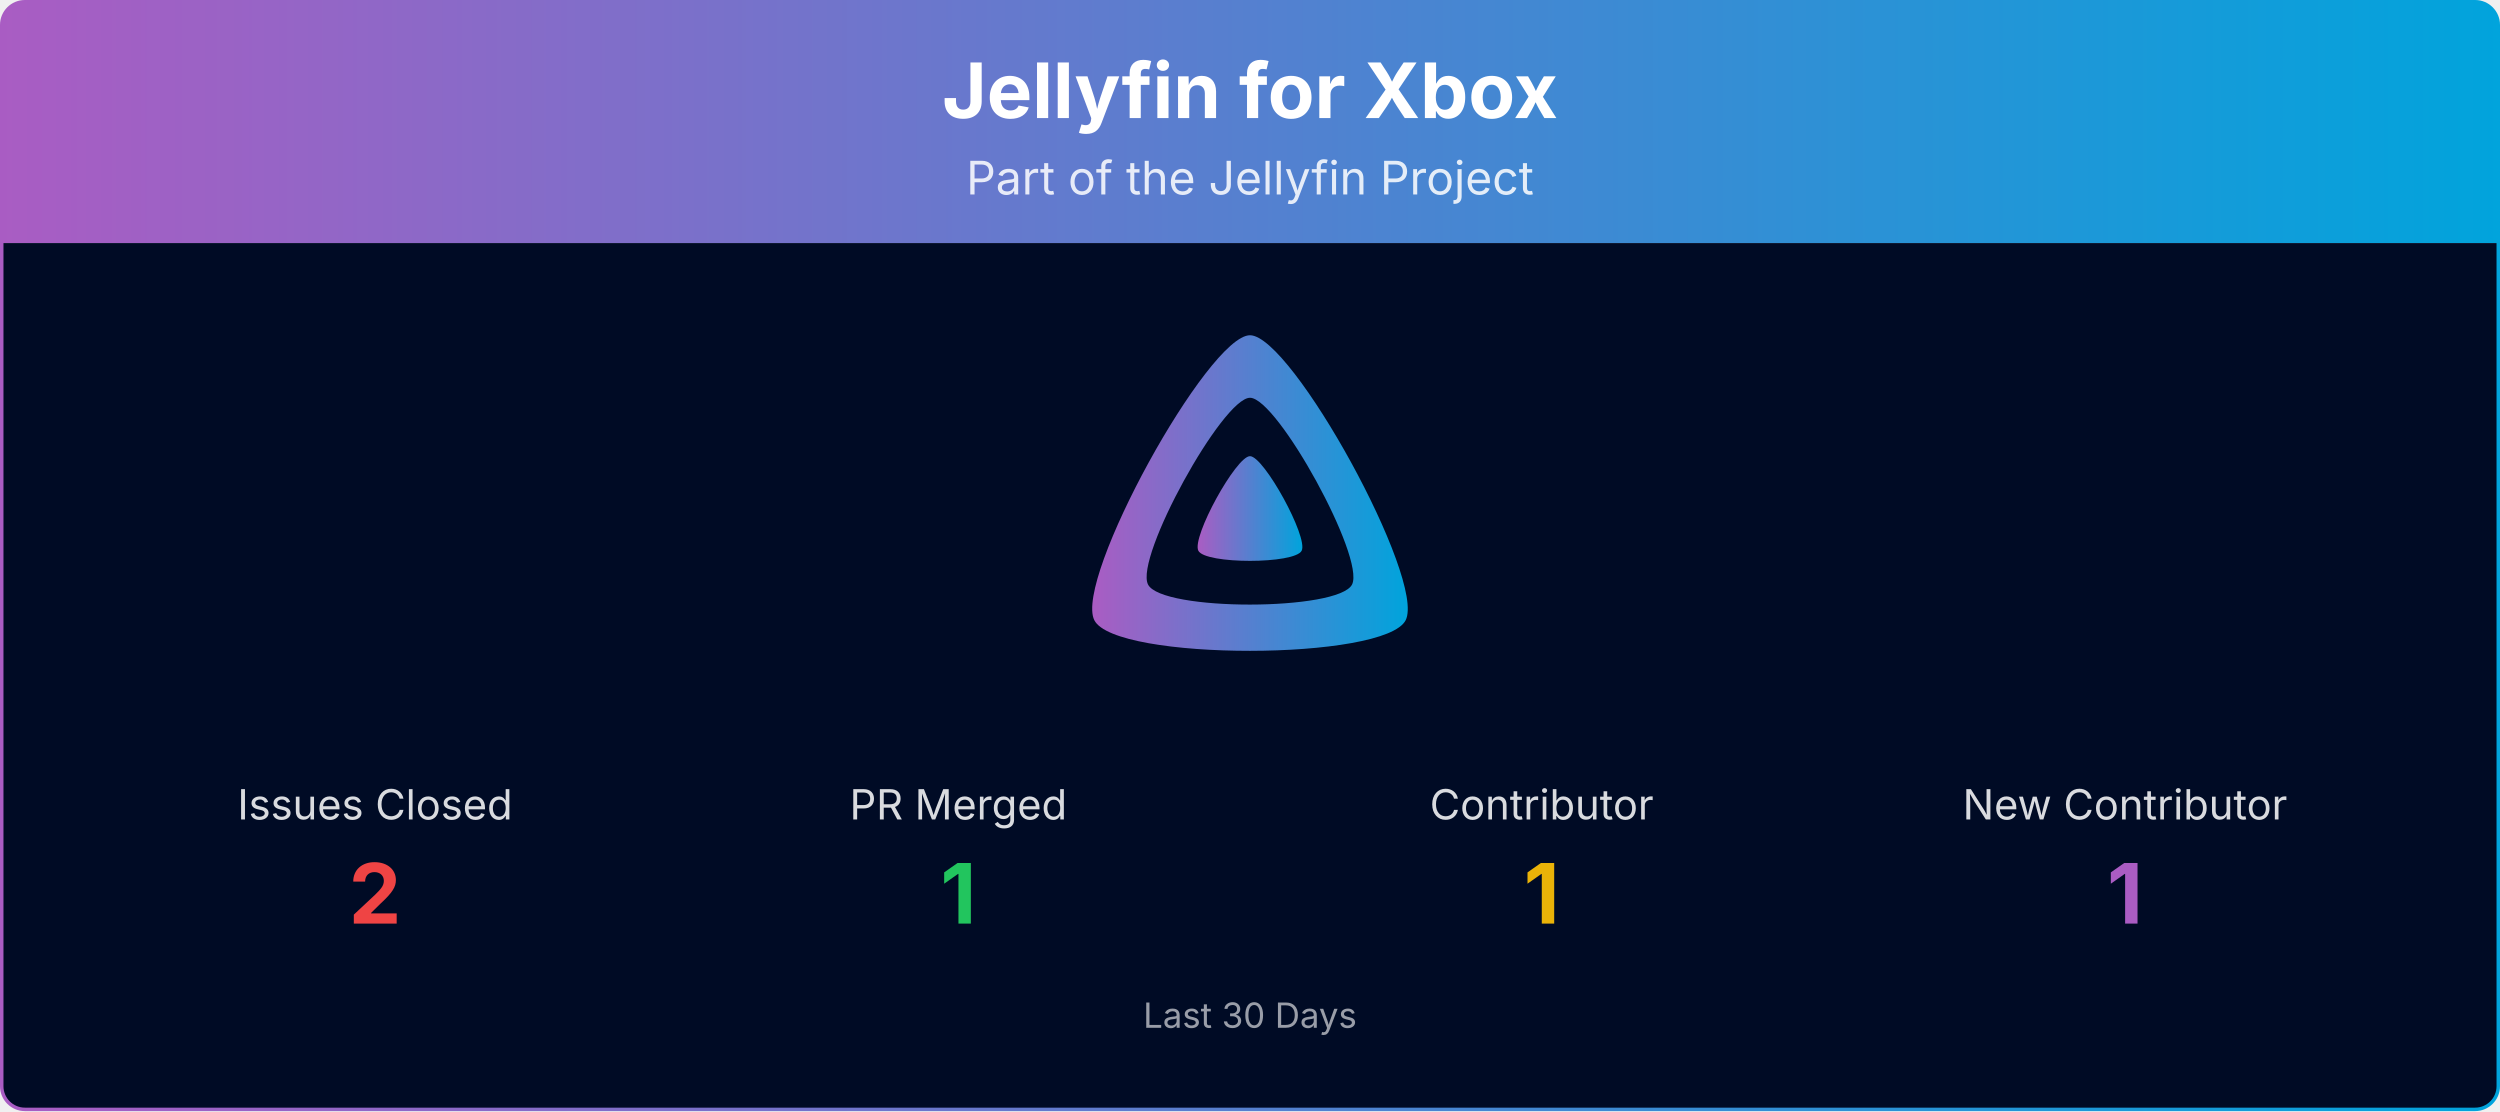
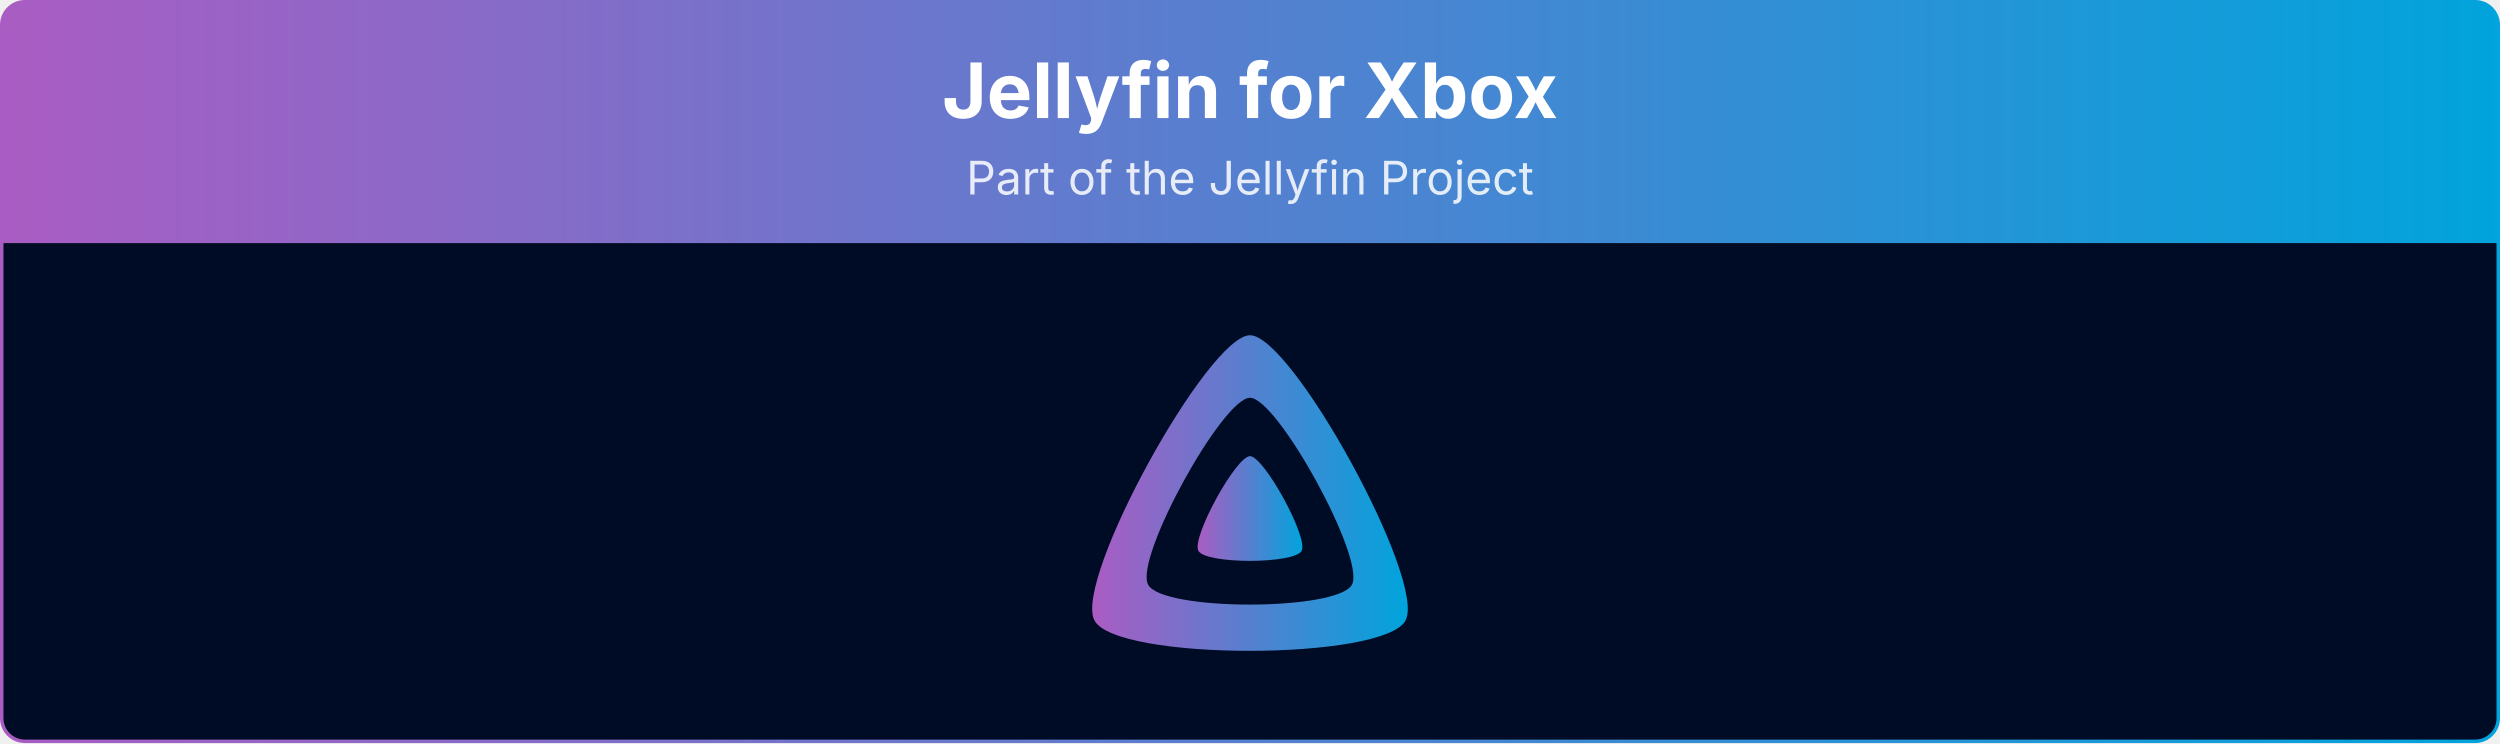
- <svg xmlns="http://www.w3.org/2000/svg" viewBox="0 0 1080 480" width="100%" role="img" aria-label="Jellyfin for Xbox">
+ <svg xmlns="http://www.w3.org/2000/svg" viewBox="0 0 1080 321" width="100%" role="img" aria-label="Jellyfin for Xbox">
  <defs>
    <linearGradient id="banner-jellyfin-xbox-grad" x1="0" y1="0" x2="1" y2="0">
      <stop offset="0%" stop-color="#AA5CC3" />
      <stop offset="100%" stop-color="#00A4DC" />
    </linearGradient>
    <clipPath id="banner-jellyfin-xbox-grad-clip">
-       <rect x="0.75" y="0.75" width="1078.5" height="478.5" rx="10" ry="10" />
+       <rect x="0.75" y="0.75" width="1078.5" height="319.5" rx="10" ry="10" />
    </clipPath>
  </defs>
  <g clip-path="url(#banner-jellyfin-xbox-grad-clip)">
    <path d="M0.75,10.75 A10.0,10.0 0 0 1 10.75,0.75 L1069.25,0.75 A10.0,10.0 0 0 1 1079.25,10.75 L1079.25,105.00 L0.75,105.00 Z" fill="url(#banner-jellyfin-xbox-grad)" />
    <text x="540.0" y="51" text-anchor="middle" font-size="33" font-weight="700" font-family="Plus Jakarta Sans, system-ui, -apple-system, Segoe UI, sans-serif" fill="#ffffff">Jellyfin for Xbox</text>
    <text x="540.0" y="84" text-anchor="middle" font-size="20" font-family="Plus Jakarta Sans, system-ui, -apple-system, Segoe UI, sans-serif" fill="#ffffff" opacity="0.85">Part of the Jellyfin Project</text>
-     <rect x="0.75" y="105" width="1078.5" height="374.25" fill="#000b25" />
+     <rect x="0.75" y="105" width="1078.5" height="215.25" fill="#000b25" />
    <g transform="translate(465.00,138.00) scale(0.29297)">
      <path fill="url(#banner-jellyfin-xbox-grad)" fill-rule="evenodd" d="M256,23.3c-61.6,0-259.8,359.4-229.6,420.1s429.3,60,459.2,0S317.6,23.3,256,23.3zM406.5,390.8c-19.6,39.3-281.1,39.8-300.9,0s110.1-275.3,150.4-275.3S426.1,351.4,406.5,390.8z" />
      <path fill="url(#banner-jellyfin-xbox-grad)" d="M256,201.6c-20.4,0-86.2,119.3-76.2,139.4s142.5,19.9,152.4,0S276.5,201.6,256,201.6z" />
    </g>
-     <text x="162.0" y="354.0" text-anchor="middle" font-size="18" font-family="Plus Jakarta Sans, system-ui, -apple-system, Segoe UI, sans-serif" fill="#ffffff" opacity="0.85">Issues Closed</text>
-     <text x="162.0" y="399.0" text-anchor="middle" font-size="36" font-weight="700" font-family="Plus Jakarta Sans, system-ui, -apple-system, Segoe UI, sans-serif" fill="#ef4444">2</text>
-     <text x="414.0" y="354.0" text-anchor="middle" font-size="18" font-family="Plus Jakarta Sans, system-ui, -apple-system, Segoe UI, sans-serif" fill="#ffffff" opacity="0.85">PR Merged</text>
-     <text x="414.0" y="399.0" text-anchor="middle" font-size="36" font-weight="700" font-family="Plus Jakarta Sans, system-ui, -apple-system, Segoe UI, sans-serif" fill="#22c55e">1</text>
-     <text x="666.0" y="354.0" text-anchor="middle" font-size="18" font-family="Plus Jakarta Sans, system-ui, -apple-system, Segoe UI, sans-serif" fill="#ffffff" opacity="0.85">Contributor</text>
-     <text x="666.0" y="399.0" text-anchor="middle" font-size="36" font-weight="700" font-family="Plus Jakarta Sans, system-ui, -apple-system, Segoe UI, sans-serif" fill="#eab308">1</text>
-     <text x="918.0" y="354.0" text-anchor="middle" font-size="18" font-family="Plus Jakarta Sans, system-ui, -apple-system, Segoe UI, sans-serif" fill="#ffffff" opacity="0.85">New Contributor</text>
-     <text x="918.0" y="399.0" text-anchor="middle" font-size="36" font-weight="700" font-family="Plus Jakarta Sans, system-ui, -apple-system, Segoe UI, sans-serif" fill="#AA5CC3">1</text>
-     <text x="540.0" y="444.0" text-anchor="middle" font-size="15" font-family="Plus Jakarta Sans, system-ui, -apple-system, Segoe UI, sans-serif" fill="#ffffff" opacity="0.6">Last 30 Days</text>
  </g>
-   <rect x="0.75" y="0.75" width="1078.5" height="478.5" rx="10" ry="10" fill="none" stroke="url(#banner-jellyfin-xbox-grad)" stroke-width="1.5" />
+   <rect x="0.75" y="0.75" width="1078.5" height="319.5" rx="10" ry="10" fill="none" stroke="url(#banner-jellyfin-xbox-grad)" stroke-width="1.5" />
</svg>
